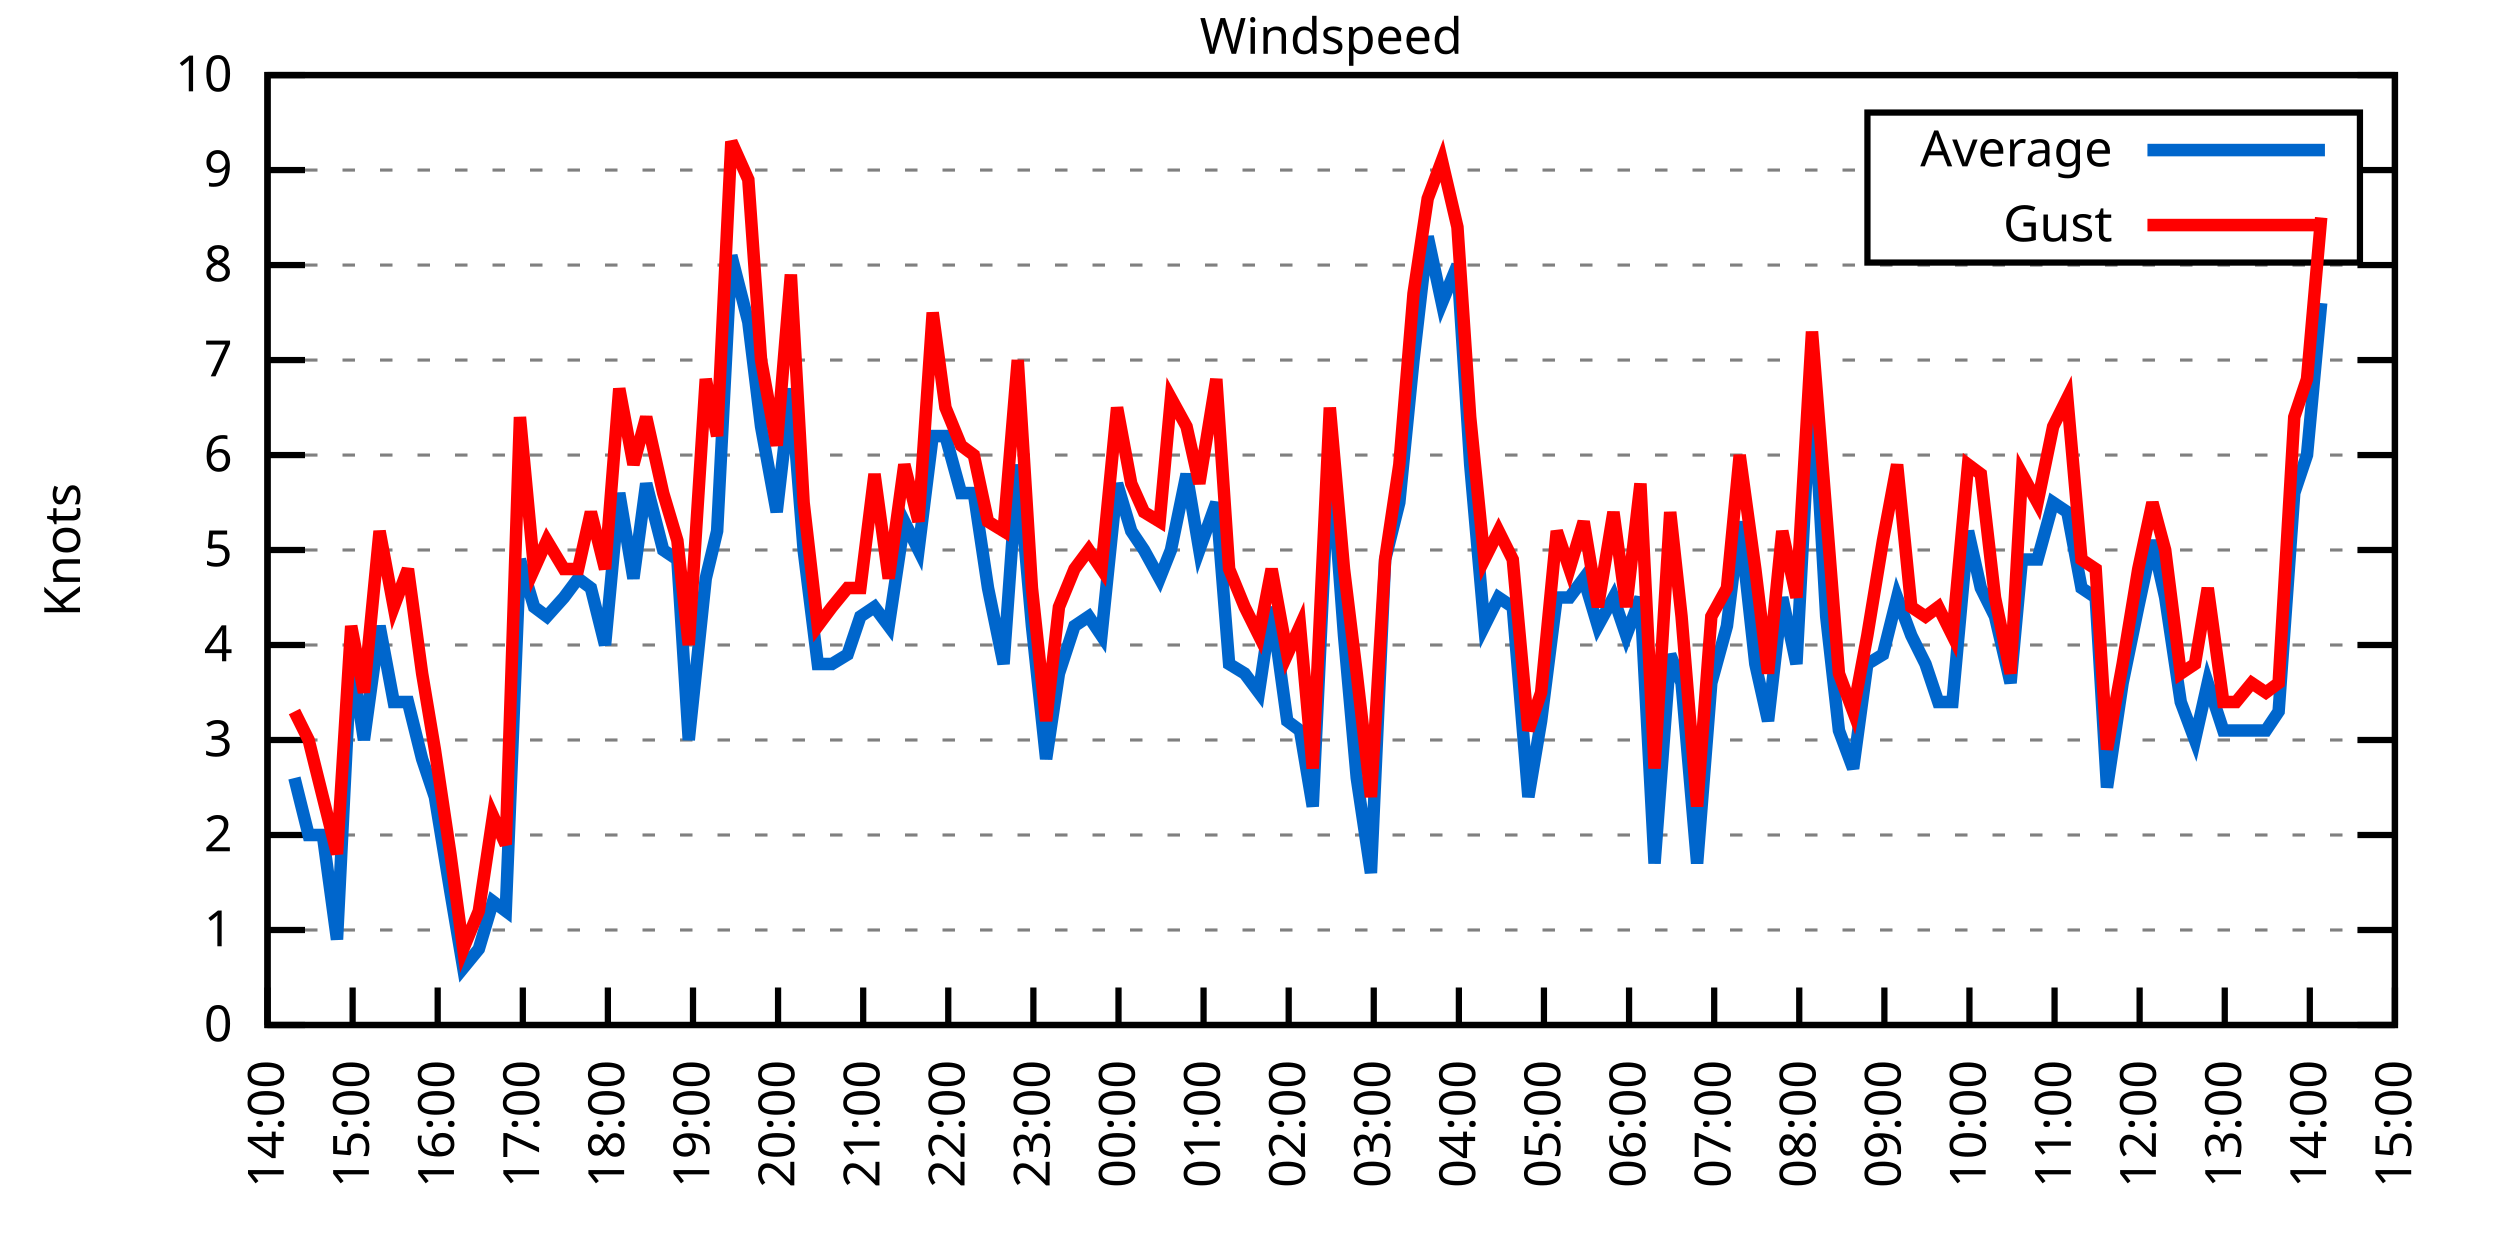
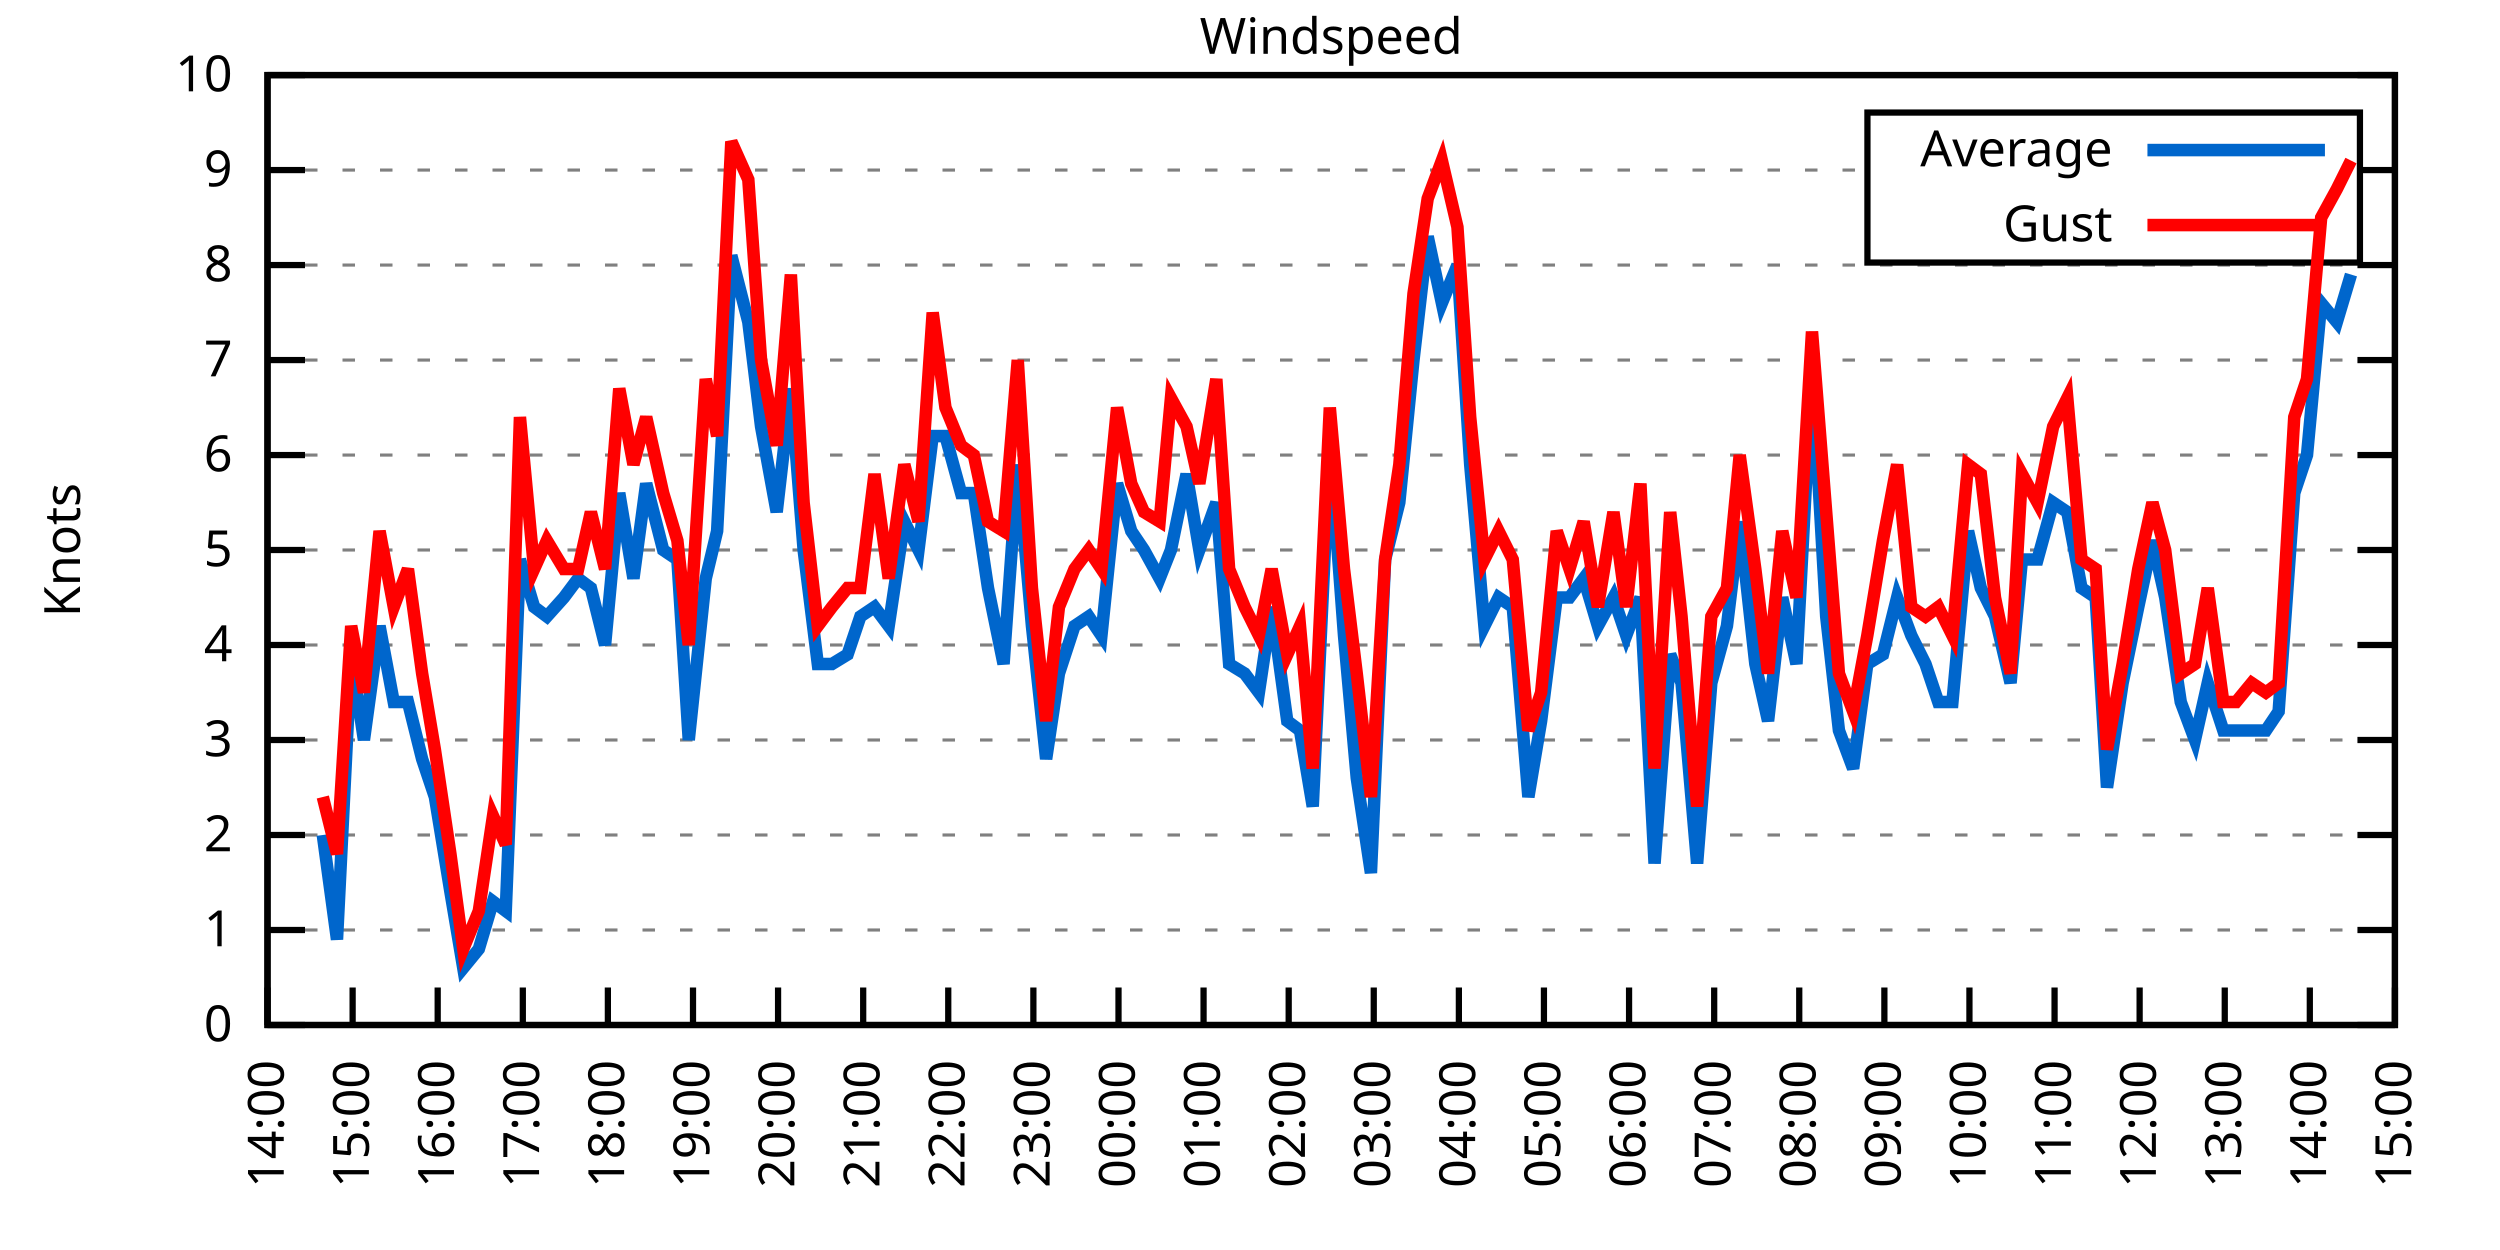
<svg xmlns="http://www.w3.org/2000/svg" xmlns:xlink="http://www.w3.org/1999/xlink" width="400" height="200" viewBox="0 0 400 200">
  <g id="gnuplot_canvas">
    <rect x="0" y="0" width="400" height="200" fill="none" />
    <defs>
      <circle id="gpDot" r="0.5" stroke-width="0.5" stroke="currentColor" />
      <path id="gpPt0" stroke-width="0.333" stroke="currentColor" d="M-1,0 h2 M0,-1 v2" />
      <path id="gpPt1" stroke-width="0.333" stroke="currentColor" d="M-1,-1 L1,1 M1,-1 L-1,1" />
      <path id="gpPt2" stroke-width="0.333" stroke="currentColor" d="M-1,0 L1,0 M0,-1 L0,1 M-1,-1 L1,1 M-1,1 L1,-1" />
      <rect id="gpPt3" stroke-width="0.333" stroke="currentColor" x="-1" y="-1" width="2" height="2" />
      <rect id="gpPt4" stroke-width="0.333" stroke="currentColor" fill="currentColor" x="-1" y="-1" width="2" height="2" />
      <circle id="gpPt5" stroke-width="0.333" stroke="currentColor" cx="0" cy="0" r="1" />
      <use xlink:href="#gpPt5" id="gpPt6" fill="currentColor" stroke="none" />
      <path id="gpPt7" stroke-width="0.333" stroke="currentColor" d="M0,-1.33 L-1.33,0.67 L1.33,0.67 z" />
      <use xlink:href="#gpPt7" id="gpPt8" fill="currentColor" stroke="none" />
      <use xlink:href="#gpPt7" id="gpPt9" stroke="currentColor" transform="rotate(180)" />
      <use xlink:href="#gpPt9" id="gpPt10" fill="currentColor" stroke="none" />
      <use xlink:href="#gpPt3" id="gpPt11" stroke="currentColor" transform="rotate(45)" />
      <use xlink:href="#gpPt11" id="gpPt12" fill="currentColor" stroke="none" />
      <path id="gpPt13" stroke-width="0.333" stroke="currentColor" d="M0,1.330 L1.265,0.411 L0.782,-1.067 L-0.782,-1.076 L-1.265,0.411 z" />
      <use xlink:href="#gpPt13" id="gpPt14" fill="currentColor" stroke="none" />
      <filter id="textbox" filterUnits="objectBoundingBox" x="0" y="0" height="1" width="1">
        <feFlood flood-color="white" flood-opacity="1" result="bgnd" />
        <feComposite in="SourceGraphic" in2="bgnd" operator="atop" />
      </filter>
      <filter id="greybox" filterUnits="objectBoundingBox" x="0" y="0" height="1" width="1">
        <feFlood flood-color="lightgrey" flood-opacity="1" result="grey" />
        <feComposite in="SourceGraphic" in2="grey" operator="atop" />
      </filter>
    </defs>
    <g fill="none" color="white" stroke="currentColor" stroke-width="1.00" stroke-linecap="butt" stroke-linejoin="miter">
</g>
    <g fill="none" color="black" stroke="currentColor" stroke-width="1.00" stroke-linecap="butt" stroke-linejoin="miter">
      <g stroke="none" shape-rendering="crispEdges">
        <polygon fill="rgb(255, 255, 255)" points="42.80,164.00 383.18,164.00 383.18,12.02 42.80,12.02 " />
      </g>
    </g>
    <g fill="none" color="black" stroke="currentColor" stroke-width="1.00" stroke-linecap="butt" stroke-linejoin="miter">
</g>
    <g fill="none" color="black" stroke="black" stroke-width="0.50" stroke-linecap="butt" stroke-linejoin="miter">
</g>
    <g fill="none" color="gray" stroke="currentColor" stroke-width="0.50" stroke-linecap="butt" stroke-linejoin="miter">
      <path stroke="gray" stroke-dasharray="2,4" class="gridline" d="M42.80,164.00 L383.19,164.00  " />
    </g>
    <g fill="none" color="gray" stroke="gray" stroke-width="1.00" stroke-linecap="butt" stroke-linejoin="miter">
</g>
    <g fill="none" color="black" stroke="currentColor" stroke-width="1.00" stroke-linecap="butt" stroke-linejoin="miter">
      <path stroke="black" d="M42.80,164.00 L48.80,164.00 M383.19,164.00 L377.19,164.00  " />
      <g transform="translate(37.20,166.60)" stroke="none" fill="black" font-family="Sans" font-size="8.00" text-anchor="end">
        <text>
          <tspan font-family="Sans"> 0</tspan>
        </text>
      </g>
    </g>
    <g fill="none" color="black" stroke="currentColor" stroke-width="1.00" stroke-linecap="butt" stroke-linejoin="miter">
</g>
    <g fill="none" color="black" stroke="black" stroke-width="0.50" stroke-linecap="butt" stroke-linejoin="miter">
</g>
    <g fill="none" color="gray" stroke="currentColor" stroke-width="0.50" stroke-linecap="butt" stroke-linejoin="miter">
      <path stroke="gray" stroke-dasharray="2,4" class="gridline" d="M42.80,148.80 L383.19,148.80  " />
    </g>
    <g fill="none" color="gray" stroke="gray" stroke-width="1.00" stroke-linecap="butt" stroke-linejoin="miter">
</g>
    <g fill="none" color="black" stroke="currentColor" stroke-width="1.00" stroke-linecap="butt" stroke-linejoin="miter">
      <path stroke="black" d="M42.80,148.80 L48.80,148.80 M383.19,148.80 L377.19,148.80  " />
      <g transform="translate(37.20,151.40)" stroke="none" fill="black" font-family="Sans" font-size="8.00" text-anchor="end">
        <text>
          <tspan font-family="Sans"> 1</tspan>
        </text>
      </g>
    </g>
    <g fill="none" color="black" stroke="currentColor" stroke-width="1.00" stroke-linecap="butt" stroke-linejoin="miter">
</g>
    <g fill="none" color="black" stroke="black" stroke-width="0.50" stroke-linecap="butt" stroke-linejoin="miter">
</g>
    <g fill="none" color="gray" stroke="currentColor" stroke-width="0.50" stroke-linecap="butt" stroke-linejoin="miter">
      <path stroke="gray" stroke-dasharray="2,4" class="gridline" d="M42.80,133.60 L383.19,133.60  " />
    </g>
    <g fill="none" color="gray" stroke="gray" stroke-width="1.00" stroke-linecap="butt" stroke-linejoin="miter">
</g>
    <g fill="none" color="black" stroke="currentColor" stroke-width="1.00" stroke-linecap="butt" stroke-linejoin="miter">
      <path stroke="black" d="M42.80,133.60 L48.80,133.60 M383.19,133.60 L377.19,133.60  " />
      <g transform="translate(37.20,136.20)" stroke="none" fill="black" font-family="Sans" font-size="8.00" text-anchor="end">
        <text>
          <tspan font-family="Sans"> 2</tspan>
        </text>
      </g>
    </g>
    <g fill="none" color="black" stroke="currentColor" stroke-width="1.00" stroke-linecap="butt" stroke-linejoin="miter">
</g>
    <g fill="none" color="black" stroke="black" stroke-width="0.50" stroke-linecap="butt" stroke-linejoin="miter">
</g>
    <g fill="none" color="gray" stroke="currentColor" stroke-width="0.50" stroke-linecap="butt" stroke-linejoin="miter">
      <path stroke="gray" stroke-dasharray="2,4" class="gridline" d="M42.80,118.40 L383.19,118.40  " />
    </g>
    <g fill="none" color="gray" stroke="gray" stroke-width="1.00" stroke-linecap="butt" stroke-linejoin="miter">
</g>
    <g fill="none" color="black" stroke="currentColor" stroke-width="1.00" stroke-linecap="butt" stroke-linejoin="miter">
      <path stroke="black" d="M42.80,118.40 L48.80,118.40 M383.19,118.40 L377.19,118.40  " />
      <g transform="translate(37.20,121.00)" stroke="none" fill="black" font-family="Sans" font-size="8.00" text-anchor="end">
        <text>
          <tspan font-family="Sans"> 3</tspan>
        </text>
      </g>
    </g>
    <g fill="none" color="black" stroke="currentColor" stroke-width="1.00" stroke-linecap="butt" stroke-linejoin="miter">
</g>
    <g fill="none" color="black" stroke="black" stroke-width="0.50" stroke-linecap="butt" stroke-linejoin="miter">
</g>
    <g fill="none" color="gray" stroke="currentColor" stroke-width="0.50" stroke-linecap="butt" stroke-linejoin="miter">
      <path stroke="gray" stroke-dasharray="2,4" class="gridline" d="M42.80,103.20 L383.19,103.20  " />
    </g>
    <g fill="none" color="gray" stroke="gray" stroke-width="1.00" stroke-linecap="butt" stroke-linejoin="miter">
</g>
    <g fill="none" color="black" stroke="currentColor" stroke-width="1.00" stroke-linecap="butt" stroke-linejoin="miter">
      <path stroke="black" d="M42.80,103.20 L48.80,103.20 M383.19,103.20 L377.19,103.20  " />
      <g transform="translate(37.20,105.80)" stroke="none" fill="black" font-family="Sans" font-size="8.00" text-anchor="end">
        <text>
          <tspan font-family="Sans"> 4</tspan>
        </text>
      </g>
    </g>
    <g fill="none" color="black" stroke="currentColor" stroke-width="1.00" stroke-linecap="butt" stroke-linejoin="miter">
</g>
    <g fill="none" color="black" stroke="black" stroke-width="0.50" stroke-linecap="butt" stroke-linejoin="miter">
</g>
    <g fill="none" color="gray" stroke="currentColor" stroke-width="0.50" stroke-linecap="butt" stroke-linejoin="miter">
      <path stroke="gray" stroke-dasharray="2,4" class="gridline" d="M42.80,88.00 L383.19,88.00  " />
    </g>
    <g fill="none" color="gray" stroke="gray" stroke-width="1.00" stroke-linecap="butt" stroke-linejoin="miter">
</g>
    <g fill="none" color="black" stroke="currentColor" stroke-width="1.00" stroke-linecap="butt" stroke-linejoin="miter">
      <path stroke="black" d="M42.80,88.00 L48.80,88.00 M383.19,88.00 L377.19,88.00  " />
      <g transform="translate(37.20,90.60)" stroke="none" fill="black" font-family="Sans" font-size="8.00" text-anchor="end">
        <text>
          <tspan font-family="Sans"> 5</tspan>
        </text>
      </g>
    </g>
    <g fill="none" color="black" stroke="currentColor" stroke-width="1.00" stroke-linecap="butt" stroke-linejoin="miter">
</g>
    <g fill="none" color="black" stroke="black" stroke-width="0.50" stroke-linecap="butt" stroke-linejoin="miter">
</g>
    <g fill="none" color="gray" stroke="currentColor" stroke-width="0.50" stroke-linecap="butt" stroke-linejoin="miter">
      <path stroke="gray" stroke-dasharray="2,4" class="gridline" d="M42.80,72.81 L383.19,72.81  " />
    </g>
    <g fill="none" color="gray" stroke="gray" stroke-width="1.00" stroke-linecap="butt" stroke-linejoin="miter">
</g>
    <g fill="none" color="black" stroke="currentColor" stroke-width="1.00" stroke-linecap="butt" stroke-linejoin="miter">
      <path stroke="black" d="M42.80,72.81 L48.80,72.81 M383.19,72.81 L377.19,72.81  " />
      <g transform="translate(37.20,75.41)" stroke="none" fill="black" font-family="Sans" font-size="8.00" text-anchor="end">
        <text>
          <tspan font-family="Sans"> 6</tspan>
        </text>
      </g>
    </g>
    <g fill="none" color="black" stroke="currentColor" stroke-width="1.00" stroke-linecap="butt" stroke-linejoin="miter">
</g>
    <g fill="none" color="black" stroke="black" stroke-width="0.50" stroke-linecap="butt" stroke-linejoin="miter">
</g>
    <g fill="none" color="gray" stroke="currentColor" stroke-width="0.50" stroke-linecap="butt" stroke-linejoin="miter">
      <path stroke="gray" stroke-dasharray="2,4" class="gridline" d="M42.80,57.61 L383.19,57.61  " />
    </g>
    <g fill="none" color="gray" stroke="gray" stroke-width="1.00" stroke-linecap="butt" stroke-linejoin="miter">
</g>
    <g fill="none" color="black" stroke="currentColor" stroke-width="1.00" stroke-linecap="butt" stroke-linejoin="miter">
      <path stroke="black" d="M42.80,57.61 L48.80,57.61 M383.19,57.61 L377.19,57.61  " />
      <g transform="translate(37.20,60.21)" stroke="none" fill="black" font-family="Sans" font-size="8.00" text-anchor="end">
        <text>
          <tspan font-family="Sans"> 7</tspan>
        </text>
      </g>
    </g>
    <g fill="none" color="black" stroke="currentColor" stroke-width="1.00" stroke-linecap="butt" stroke-linejoin="miter">
</g>
    <g fill="none" color="black" stroke="black" stroke-width="0.50" stroke-linecap="butt" stroke-linejoin="miter">
</g>
    <g fill="none" color="gray" stroke="currentColor" stroke-width="0.50" stroke-linecap="butt" stroke-linejoin="miter">
      <path stroke="gray" stroke-dasharray="2,4" class="gridline" d="M42.80,42.41 L383.19,42.41  " />
    </g>
    <g fill="none" color="gray" stroke="gray" stroke-width="1.00" stroke-linecap="butt" stroke-linejoin="miter">
</g>
    <g fill="none" color="black" stroke="currentColor" stroke-width="1.00" stroke-linecap="butt" stroke-linejoin="miter">
      <path stroke="black" d="M42.80,42.41 L48.80,42.41 M383.19,42.41 L377.19,42.41  " />
      <g transform="translate(37.20,45.01)" stroke="none" fill="black" font-family="Sans" font-size="8.00" text-anchor="end">
        <text>
          <tspan font-family="Sans"> 8</tspan>
        </text>
      </g>
    </g>
    <g fill="none" color="black" stroke="currentColor" stroke-width="1.00" stroke-linecap="butt" stroke-linejoin="miter">
</g>
    <g fill="none" color="black" stroke="black" stroke-width="0.50" stroke-linecap="butt" stroke-linejoin="miter">
</g>
    <g fill="none" color="gray" stroke="currentColor" stroke-width="0.50" stroke-linecap="butt" stroke-linejoin="miter">
      <path stroke="gray" stroke-dasharray="2,4" class="gridline" d="M42.80,27.21 L298.79,27.21 M377.59,27.21 L383.19,27.21  " />
    </g>
    <g fill="none" color="gray" stroke="gray" stroke-width="1.00" stroke-linecap="butt" stroke-linejoin="miter">
</g>
    <g fill="none" color="black" stroke="currentColor" stroke-width="1.00" stroke-linecap="butt" stroke-linejoin="miter">
      <path stroke="black" d="M42.80,27.21 L48.80,27.21 M383.19,27.21 L377.19,27.21  " />
      <g transform="translate(37.20,29.81)" stroke="none" fill="black" font-family="Sans" font-size="8.00" text-anchor="end">
        <text>
          <tspan font-family="Sans"> 9</tspan>
        </text>
      </g>
    </g>
    <g fill="none" color="black" stroke="currentColor" stroke-width="1.00" stroke-linecap="butt" stroke-linejoin="miter">
</g>
    <g fill="none" color="black" stroke="black" stroke-width="0.50" stroke-linecap="butt" stroke-linejoin="miter">
</g>
    <g fill="none" color="gray" stroke="currentColor" stroke-width="0.50" stroke-linecap="butt" stroke-linejoin="miter">
      <path stroke="gray" stroke-dasharray="2,4" class="gridline" d="M42.80,12.01 L383.19,12.01  " />
    </g>
    <g fill="none" color="gray" stroke="gray" stroke-width="1.00" stroke-linecap="butt" stroke-linejoin="miter">
</g>
    <g fill="none" color="black" stroke="currentColor" stroke-width="1.00" stroke-linecap="butt" stroke-linejoin="miter">
      <path stroke="black" d="M42.80,12.01 L48.80,12.01 M383.19,12.01 L377.19,12.01  " />
      <g transform="translate(37.20,14.61)" stroke="none" fill="black" font-family="Sans" font-size="8.00" text-anchor="end">
        <text>
          <tspan font-family="Sans"> 10</tspan>
        </text>
      </g>
    </g>
    <g fill="none" color="black" stroke="currentColor" stroke-width="1.00" stroke-linecap="butt" stroke-linejoin="miter">
      <path stroke="black" d="M42.80,164.00 L42.80,158.00  " />
      <g transform="translate(45.40,169.60) rotate(270.00)" stroke="none" fill="black" font-family="Sans" font-size="8.00" text-anchor="end">
        <text>
          <tspan font-family="Sans">14:00</tspan>
        </text>
      </g>
    </g>
    <g fill="none" color="black" stroke="currentColor" stroke-width="1.00" stroke-linecap="butt" stroke-linejoin="miter">
      <path stroke="black" d="M56.42,164.00 L56.42,158.00  " />
      <g transform="translate(59.02,169.60) rotate(270.00)" stroke="none" fill="black" font-family="Sans" font-size="8.00" text-anchor="end">
        <text>
          <tspan font-family="Sans">15:00</tspan>
        </text>
      </g>
    </g>
    <g fill="none" color="black" stroke="currentColor" stroke-width="1.00" stroke-linecap="butt" stroke-linejoin="miter">
      <path stroke="black" d="M70.03,164.00 L70.03,158.00  " />
      <g transform="translate(72.63,169.60) rotate(270.00)" stroke="none" fill="black" font-family="Sans" font-size="8.00" text-anchor="end">
        <text>
          <tspan font-family="Sans">16:00</tspan>
        </text>
      </g>
    </g>
    <g fill="none" color="black" stroke="currentColor" stroke-width="1.00" stroke-linecap="butt" stroke-linejoin="miter">
      <path stroke="black" d="M83.65,164.00 L83.65,158.00  " />
      <g transform="translate(86.25,169.60) rotate(270.00)" stroke="none" fill="black" font-family="Sans" font-size="8.00" text-anchor="end">
        <text>
          <tspan font-family="Sans">17:00</tspan>
        </text>
      </g>
    </g>
    <g fill="none" color="black" stroke="currentColor" stroke-width="1.00" stroke-linecap="butt" stroke-linejoin="miter">
      <path stroke="black" d="M97.26,164.00 L97.26,158.00  " />
      <g transform="translate(99.86,169.60) rotate(270.00)" stroke="none" fill="black" font-family="Sans" font-size="8.00" text-anchor="end">
        <text>
          <tspan font-family="Sans">18:00</tspan>
        </text>
      </g>
    </g>
    <g fill="none" color="black" stroke="currentColor" stroke-width="1.00" stroke-linecap="butt" stroke-linejoin="miter">
      <path stroke="black" d="M110.88,164.00 L110.88,158.00  " />
      <g transform="translate(113.48,169.60) rotate(270.00)" stroke="none" fill="black" font-family="Sans" font-size="8.00" text-anchor="end">
        <text>
          <tspan font-family="Sans">19:00</tspan>
        </text>
      </g>
    </g>
    <g fill="none" color="black" stroke="currentColor" stroke-width="1.00" stroke-linecap="butt" stroke-linejoin="miter">
      <path stroke="black" d="M124.49,164.00 L124.49,158.00  " />
      <g transform="translate(127.09,169.60) rotate(270.00)" stroke="none" fill="black" font-family="Sans" font-size="8.00" text-anchor="end">
        <text>
          <tspan font-family="Sans">20:00</tspan>
        </text>
      </g>
    </g>
    <g fill="none" color="black" stroke="currentColor" stroke-width="1.00" stroke-linecap="butt" stroke-linejoin="miter">
      <path stroke="black" d="M138.11,164.00 L138.11,158.00  " />
      <g transform="translate(140.71,169.60) rotate(270.00)" stroke="none" fill="black" font-family="Sans" font-size="8.00" text-anchor="end">
        <text>
          <tspan font-family="Sans">21:00</tspan>
        </text>
      </g>
    </g>
    <g fill="none" color="black" stroke="currentColor" stroke-width="1.00" stroke-linecap="butt" stroke-linejoin="miter">
      <path stroke="black" d="M151.72,164.00 L151.72,158.00  " />
      <g transform="translate(154.32,169.60) rotate(270.00)" stroke="none" fill="black" font-family="Sans" font-size="8.00" text-anchor="end">
        <text>
          <tspan font-family="Sans">22:00</tspan>
        </text>
      </g>
    </g>
    <g fill="none" color="black" stroke="currentColor" stroke-width="1.00" stroke-linecap="butt" stroke-linejoin="miter">
      <path stroke="black" d="M165.34,164.00 L165.34,158.00  " />
      <g transform="translate(167.94,169.60) rotate(270.00)" stroke="none" fill="black" font-family="Sans" font-size="8.00" text-anchor="end">
        <text>
          <tspan font-family="Sans">23:00</tspan>
        </text>
      </g>
    </g>
    <g fill="none" color="black" stroke="currentColor" stroke-width="1.00" stroke-linecap="butt" stroke-linejoin="miter">
      <path stroke="black" d="M178.96,164.00 L178.96,158.00  " />
      <g transform="translate(181.56,169.60) rotate(270.00)" stroke="none" fill="black" font-family="Sans" font-size="8.00" text-anchor="end">
        <text>
          <tspan font-family="Sans">00:00</tspan>
        </text>
      </g>
    </g>
    <g fill="none" color="black" stroke="currentColor" stroke-width="1.00" stroke-linecap="butt" stroke-linejoin="miter">
      <path stroke="black" d="M192.57,164.00 L192.57,158.00  " />
      <g transform="translate(195.17,169.60) rotate(270.00)" stroke="none" fill="black" font-family="Sans" font-size="8.00" text-anchor="end">
        <text>
          <tspan font-family="Sans">01:00</tspan>
        </text>
      </g>
    </g>
    <g fill="none" color="black" stroke="currentColor" stroke-width="1.00" stroke-linecap="butt" stroke-linejoin="miter">
      <path stroke="black" d="M206.19,164.00 L206.19,158.00  " />
      <g transform="translate(208.79,169.60) rotate(270.00)" stroke="none" fill="black" font-family="Sans" font-size="8.00" text-anchor="end">
        <text>
          <tspan font-family="Sans">02:00</tspan>
        </text>
      </g>
    </g>
    <g fill="none" color="black" stroke="currentColor" stroke-width="1.00" stroke-linecap="butt" stroke-linejoin="miter">
      <path stroke="black" d="M219.80,164.00 L219.80,158.00  " />
      <g transform="translate(222.40,169.60) rotate(270.00)" stroke="none" fill="black" font-family="Sans" font-size="8.00" text-anchor="end">
        <text>
          <tspan font-family="Sans">03:00</tspan>
        </text>
      </g>
    </g>
    <g fill="none" color="black" stroke="currentColor" stroke-width="1.00" stroke-linecap="butt" stroke-linejoin="miter">
      <path stroke="black" d="M233.42,164.00 L233.42,158.00  " />
      <g transform="translate(236.02,169.60) rotate(270.00)" stroke="none" fill="black" font-family="Sans" font-size="8.00" text-anchor="end">
        <text>
          <tspan font-family="Sans">04:00</tspan>
        </text>
      </g>
    </g>
    <g fill="none" color="black" stroke="currentColor" stroke-width="1.00" stroke-linecap="butt" stroke-linejoin="miter">
      <path stroke="black" d="M247.03,164.00 L247.03,158.00  " />
      <g transform="translate(249.63,169.60) rotate(270.00)" stroke="none" fill="black" font-family="Sans" font-size="8.00" text-anchor="end">
        <text>
          <tspan font-family="Sans">05:00</tspan>
        </text>
      </g>
    </g>
    <g fill="none" color="black" stroke="currentColor" stroke-width="1.00" stroke-linecap="butt" stroke-linejoin="miter">
      <path stroke="black" d="M260.65,164.00 L260.65,158.00  " />
      <g transform="translate(263.25,169.60) rotate(270.00)" stroke="none" fill="black" font-family="Sans" font-size="8.00" text-anchor="end">
        <text>
          <tspan font-family="Sans">06:00</tspan>
        </text>
      </g>
    </g>
    <g fill="none" color="black" stroke="currentColor" stroke-width="1.00" stroke-linecap="butt" stroke-linejoin="miter">
      <path stroke="black" d="M274.27,164.00 L274.27,158.00  " />
      <g transform="translate(276.87,169.60) rotate(270.00)" stroke="none" fill="black" font-family="Sans" font-size="8.00" text-anchor="end">
        <text>
          <tspan font-family="Sans">07:00</tspan>
        </text>
      </g>
    </g>
    <g fill="none" color="black" stroke="currentColor" stroke-width="1.00" stroke-linecap="butt" stroke-linejoin="miter">
      <path stroke="black" d="M287.88,164.00 L287.88,158.00  " />
      <g transform="translate(290.48,169.60) rotate(270.00)" stroke="none" fill="black" font-family="Sans" font-size="8.00" text-anchor="end">
        <text>
          <tspan font-family="Sans">08:00</tspan>
        </text>
      </g>
    </g>
    <g fill="none" color="black" stroke="currentColor" stroke-width="1.00" stroke-linecap="butt" stroke-linejoin="miter">
      <path stroke="black" d="M301.50,164.00 L301.50,158.00  " />
      <g transform="translate(304.10,169.60) rotate(270.00)" stroke="none" fill="black" font-family="Sans" font-size="8.00" text-anchor="end">
        <text>
          <tspan font-family="Sans">09:00</tspan>
        </text>
      </g>
    </g>
    <g fill="none" color="black" stroke="currentColor" stroke-width="1.00" stroke-linecap="butt" stroke-linejoin="miter">
      <path stroke="black" d="M315.11,164.00 L315.11,158.00  " />
      <g transform="translate(317.71,169.60) rotate(270.00)" stroke="none" fill="black" font-family="Sans" font-size="8.00" text-anchor="end">
        <text>
          <tspan font-family="Sans">10:00</tspan>
        </text>
      </g>
    </g>
    <g fill="none" color="black" stroke="currentColor" stroke-width="1.00" stroke-linecap="butt" stroke-linejoin="miter">
      <path stroke="black" d="M328.73,164.00 L328.73,158.00  " />
      <g transform="translate(331.33,169.60) rotate(270.00)" stroke="none" fill="black" font-family="Sans" font-size="8.00" text-anchor="end">
        <text>
          <tspan font-family="Sans">11:00</tspan>
        </text>
      </g>
    </g>
    <g fill="none" color="black" stroke="currentColor" stroke-width="1.00" stroke-linecap="butt" stroke-linejoin="miter">
      <path stroke="black" d="M342.34,164.00 L342.34,158.00  " />
      <g transform="translate(344.94,169.60) rotate(270.00)" stroke="none" fill="black" font-family="Sans" font-size="8.00" text-anchor="end">
        <text>
          <tspan font-family="Sans">12:00</tspan>
        </text>
      </g>
    </g>
    <g fill="none" color="black" stroke="currentColor" stroke-width="1.00" stroke-linecap="butt" stroke-linejoin="miter">
      <path stroke="black" d="M355.96,164.00 L355.96,158.00  " />
      <g transform="translate(358.56,169.60) rotate(270.00)" stroke="none" fill="black" font-family="Sans" font-size="8.00" text-anchor="end">
        <text>
          <tspan font-family="Sans">13:00</tspan>
        </text>
      </g>
    </g>
    <g fill="none" color="black" stroke="currentColor" stroke-width="1.00" stroke-linecap="butt" stroke-linejoin="miter">
      <path stroke="black" d="M369.57,164.00 L369.57,158.00  " />
      <g transform="translate(372.17,169.60) rotate(270.00)" stroke="none" fill="black" font-family="Sans" font-size="8.00" text-anchor="end">
        <text>
          <tspan font-family="Sans">14:00</tspan>
        </text>
      </g>
    </g>
    <g fill="none" color="black" stroke="currentColor" stroke-width="1.00" stroke-linecap="butt" stroke-linejoin="miter">
      <path stroke="black" d="M383.19,164.00 L383.19,158.00  " />
      <g transform="translate(385.79,169.60) rotate(270.00)" stroke="none" fill="black" font-family="Sans" font-size="8.00" text-anchor="end">
        <text>
          <tspan font-family="Sans">15:00</tspan>
        </text>
      </g>
    </g>
    <g fill="none" color="black" stroke="currentColor" stroke-width="1.00" stroke-linecap="butt" stroke-linejoin="miter">
</g>
    <g fill="none" color="black" stroke="currentColor" stroke-width="1.00" stroke-linecap="butt" stroke-linejoin="miter">
      <path stroke="black" d="M42.80,12.01 L42.80,164.00 L383.19,164.00 L383.19,12.01 L42.80,12.01 Z  " />
    </g>
    <g fill="none" color="black" stroke="currentColor" stroke-width="1.00" stroke-linecap="butt" stroke-linejoin="miter">
</g>
    <g fill="none" color="black" stroke="currentColor" stroke-width="1.00" stroke-linecap="butt" stroke-linejoin="miter">
      <path stroke="black" d="M298.79,42.01 L298.79,18.01 L377.59,18.01 L377.59,42.01 L298.79,42.01 Z  " />
    </g>
    <g id="Windspeed_plot_1">
      <g fill="none" color="white" stroke="black" stroke-width="2.00" stroke-linecap="butt" stroke-linejoin="miter">
</g>
      <g fill="none" color="black" stroke="currentColor" stroke-width="2.00" stroke-linecap="butt" stroke-linejoin="miter">
        <g transform="translate(337.99,26.61)" stroke="none" fill="black" font-family="Sans" font-size="8.00" text-anchor="end">
          <text>
            <tspan font-family="Sans">Average</tspan>
          </text>
        </g>
      </g>
      <g fill="none" color="black" stroke="currentColor" stroke-width="2.00" stroke-linecap="butt" stroke-linejoin="miter">
-         <path stroke="rgb(  0, 102, 204)" d="M343.59,24.01 L371.99,24.01 M47.11,124.48 L49.38,133.60 L51.65,133.60 L53.92,150.32 L56.19,104.72 L58.23,118.40   L60.73,100.16 L63.00,112.32 L65.27,112.32 L67.54,121.44 L69.58,127.52 L72.07,142.72 L74.12,154.88 L76.61,151.84   L78.88,144.24 L80.92,145.76 L83.19,89.52 L85.46,97.12 L87.50,98.64 L90.23,95.60 L92.50,92.56 L94.54,94.08   L96.81,103.20 L99.08,78.89 L101.35,92.56 L103.39,77.37 L106.11,88.00 L108.38,89.52 L110.20,118.40 L112.92,92.56   L114.74,84.97 L117.01,40.89 L119.73,51.53 L121.77,68.25 L124.27,81.93 L126.54,62.17 L128.58,88.00 L130.85,106.24   L133.12,106.24 L135.61,104.72 L137.66,98.64 L139.92,97.12 L142.19,100.16 L144.69,83.45 L146.96,88.00 L149.23,69.77   L151.27,69.77 L153.77,78.89 L155.81,78.89 L158.08,94.08 L160.57,106.24 L162.84,74.33 L165.11,100.16 L167.38,121.44   L169.43,107.76 L171.92,100.16 L174.19,98.64 L176.23,101.68 L178.73,77.37 L181.00,84.97 L183.04,88.00 L185.54,92.56   L187.35,88.00 L189.85,75.85 L191.89,88.00 L194.61,80.41 L196.66,106.24 L199.15,107.76 L201.42,110.80 L203.46,97.12   L205.96,115.36 L208.00,116.88 L210.04,129.04 L212.77,71.29 L215.04,101.68 L217.08,124.48 L219.35,139.68 L221.62,89.52   L223.89,80.41 L226.16,57.61 L228.43,37.85 L230.70,48.49 L233.19,42.41 L235.23,74.33 L237.50,100.16 L239.77,95.60   L242.04,97.12 L244.54,127.52 L246.58,115.36 L249.08,95.60 L251.12,95.60 L253.39,92.56 L255.66,100.16 L258.15,95.60   L260.20,101.68 L262.47,95.60 L264.73,138.16 L267.23,104.72 L269.05,109.28 L271.54,138.16 L273.81,109.28 L276.31,100.16   L278.35,83.45 L280.85,106.24 L282.89,115.36 L285.16,95.60 L287.43,106.24 L289.92,59.13 L292.19,98.64 L294.23,116.88   L296.50,122.96 L298.77,106.24 L301.27,104.72 L303.54,95.60 L305.81,101.68 L308.08,106.24 L310.12,112.32 L312.39,112.32   L314.89,84.97 L316.93,94.08 L319.20,98.64 L321.69,109.28 L323.51,89.52 L326.00,89.52 L328.50,80.41 L330.77,81.93   L333.04,94.08 L335.31,95.60 L337.12,126.00 L339.62,109.28 L342.12,97.12 L344.39,86.49 L346.43,95.60 L348.92,112.32   L351.19,118.40 L353.24,109.28 L355.73,116.88 L357.77,116.88 L360.27,116.88 L362.54,116.88 L364.58,113.84 L367.08,78.89   L369.12,72.81 L371.39,48.49  " />
+         <path stroke="rgb(  0, 102, 204)" d="M343.59,24.01 L371.99,24.01 M51.65,133.60 L53.92,150.32 L56.19,104.72 L58.23,118.40 L60.73,100.16 L63.00,112.32   L65.27,112.32 L67.54,121.44 L69.58,127.52 L72.07,142.72 L74.12,154.88 L76.61,151.84 L78.88,144.24 L80.92,145.76   L83.19,89.52 L85.46,97.12 L87.50,98.64 L90.23,95.60 L92.50,92.56 L94.54,94.08 L96.81,103.20 L99.08,78.89   L101.35,92.56 L103.39,77.37 L106.11,88.00 L108.38,89.52 L110.20,118.40 L112.92,92.56 L114.74,84.97 L117.01,40.89   L119.73,51.53 L121.77,68.25 L124.27,81.93 L126.54,62.17 L128.58,88.00 L130.85,106.24 L133.12,106.24 L135.61,104.72   L137.66,98.64 L139.92,97.12 L142.19,100.16 L144.69,83.45 L146.96,88.00 L149.23,69.77 L151.27,69.77 L153.77,78.89   L155.81,78.89 L158.08,94.08 L160.57,106.24 L162.84,74.33 L165.11,100.16 L167.38,121.44 L169.43,107.76 L171.92,100.16   L174.19,98.64 L176.23,101.68 L178.73,77.37 L181.00,84.97 L183.04,88.00 L185.54,92.56 L187.35,88.00 L189.85,75.85   L191.89,88.00 L194.61,80.41 L196.66,106.24 L199.15,107.76 L201.42,110.80 L203.46,97.12 L205.96,115.36 L208.00,116.88   L210.04,129.04 L212.77,71.29 L215.04,101.68 L217.08,124.48 L219.35,139.68 L221.62,89.52 L223.89,80.41 L226.16,57.61   L228.43,37.85 L230.70,48.49 L233.19,42.41 L235.23,74.33 L237.50,100.16 L239.77,95.60 L242.04,97.12 L244.54,127.52   L246.58,115.36 L249.08,95.60 L251.12,95.60 L253.39,92.56 L255.66,100.16 L258.15,95.60 L260.20,101.68 L262.47,95.60   L264.73,138.16 L267.23,104.72 L269.05,109.28 L271.54,138.16 L273.81,109.28 L276.31,100.16 L278.35,83.45 L280.85,106.24   L282.89,115.36 L285.16,95.60 L287.43,106.24 L289.92,59.13 L292.19,98.64 L294.23,116.88 L296.50,122.96 L298.77,106.24   L301.27,104.72 L303.54,95.60 L305.81,101.68 L308.08,106.24 L310.12,112.32 L312.39,112.32 L314.89,84.97 L316.93,94.08   L319.20,98.64 L321.69,109.28 L323.51,89.52 L326.00,89.52 L328.50,80.41 L330.77,81.93 L333.04,94.08 L335.31,95.60   L337.12,126.00 L339.62,109.28 L342.12,97.12 L344.39,86.49 L346.43,95.60 L348.92,112.32 L351.19,118.40 L353.24,109.28   L355.73,116.88 L357.77,116.88 L360.27,116.88 L362.54,116.88 L364.58,113.84 L367.08,78.89 L369.12,72.81 L371.39,48.49   L373.89,51.53 L376.16,43.93  " />
      </g>
    </g>
    <g id="Windspeed_plot_2">
      <g fill="none" color="black" stroke="currentColor" stroke-width="2.00" stroke-linecap="butt" stroke-linejoin="miter">
        <g transform="translate(337.99,38.61)" stroke="none" fill="black" font-family="Sans" font-size="8.00" text-anchor="end">
          <text>
            <tspan font-family="Sans">Gust</tspan>
          </text>
        </g>
      </g>
      <g fill="none" color="black" stroke="currentColor" stroke-width="2.00" stroke-linecap="butt" stroke-linejoin="miter">
-         <path stroke="rgb(255,   0,   0)" d="M343.59,36.01 L371.99,36.01 M47.11,113.84 L49.38,118.40 L51.65,127.52 L53.92,136.64 L56.19,100.16 L58.23,110.80   L60.73,84.97 L63.00,97.12 L65.27,91.04 L67.54,107.76 L69.58,119.92 L72.07,136.64 L74.12,151.84 L76.61,145.76   L78.88,130.56 L80.92,135.12 L83.19,66.73 L85.46,91.04 L87.50,86.49 L90.23,91.04 L92.50,91.04 L94.54,81.93   L96.81,91.04 L99.08,62.17 L101.35,74.33 L103.39,66.73 L106.11,78.89 L108.38,86.49 L110.20,103.20 L112.92,60.65   L114.74,69.77 L117.01,22.65 L119.73,28.73 L121.77,57.61 L124.27,71.29 L126.54,43.93 L128.58,80.41 L130.85,100.16   L133.12,97.12 L135.61,94.08 L137.66,94.08 L139.92,75.85 L142.19,92.56 L144.69,74.33 L146.96,83.45 L149.23,50.01   L151.27,65.21 L153.77,71.29 L155.81,72.81 L158.08,83.45 L160.57,84.97 L162.84,57.61 L165.11,94.08 L167.38,115.36   L169.43,97.12 L171.92,91.04 L174.19,88.00 L176.23,91.04 L178.73,65.21 L181.00,77.37 L183.04,81.93 L185.54,83.45   L187.35,63.69 L189.85,68.25 L191.89,77.37 L194.61,60.65 L196.66,91.04 L199.15,97.12 L201.42,101.68 L203.46,91.04   L205.96,104.72 L208.00,100.16 L210.04,122.96 L212.77,65.21 L215.04,91.04 L217.08,107.76 L219.35,127.52 L221.62,89.52   L223.89,74.33 L226.16,46.97 L228.43,31.77 L230.70,25.69 L233.19,36.33 L235.23,66.73 L237.50,89.52 L239.77,84.97   L242.04,89.52 L244.54,116.88 L246.58,110.80 L249.08,84.97 L251.12,91.04 L253.39,83.45 L255.66,97.12 L258.15,81.93   L260.20,97.12 L262.47,77.37 L264.73,122.96 L267.23,81.93 L269.05,98.64 L271.54,129.04 L273.81,98.64 L276.31,94.08   L278.35,72.81 L280.85,91.04 L282.89,107.76 L285.16,84.97 L287.43,95.60 L289.92,53.05 L292.19,81.93 L294.23,107.76   L296.50,113.84 L298.77,101.68 L301.27,86.49 L303.54,74.33 L305.81,97.12 L308.08,98.64 L310.12,97.12 L312.39,101.68   L314.89,74.33 L316.93,75.85 L319.20,95.60 L321.69,107.76 L323.51,75.85 L326.00,80.41 L328.50,68.25 L330.77,63.69   L333.04,89.52 L335.31,91.04 L337.12,119.92 L339.62,106.24 L342.12,91.04 L344.39,80.41 L346.43,88.00 L348.92,107.76   L351.19,106.24 L353.24,94.08 L355.73,112.32 L357.77,112.32 L360.27,109.28 L362.54,110.80 L364.58,109.28 L367.08,66.73   L369.12,60.65 L371.39,34.81  " />
+         <path stroke="rgb(255,   0,   0)" d="M343.59,36.01 L371.99,36.01 M51.65,127.52 L53.92,136.64 L56.19,100.16 L58.23,110.80 L60.73,84.97 L63.00,97.12   L65.27,91.04 L67.54,107.76 L69.58,119.92 L72.07,136.64 L74.12,151.84 L76.61,145.76 L78.88,130.56 L80.92,135.12   L83.19,66.73 L85.46,91.04 L87.50,86.49 L90.23,91.04 L92.50,91.04 L94.54,81.93 L96.81,91.04 L99.08,62.17   L101.35,74.33 L103.39,66.73 L106.11,78.89 L108.38,86.49 L110.20,103.20 L112.92,60.65 L114.74,69.77 L117.01,22.65   L119.73,28.73 L121.77,57.61 L124.27,71.29 L126.54,43.93 L128.58,80.41 L130.85,100.16 L133.12,97.12 L135.61,94.08   L137.66,94.08 L139.92,75.85 L142.19,92.56 L144.69,74.33 L146.96,83.45 L149.23,50.01 L151.27,65.21 L153.77,71.29   L155.81,72.81 L158.08,83.45 L160.57,84.97 L162.84,57.61 L165.11,94.08 L167.38,115.36 L169.43,97.12 L171.92,91.04   L174.19,88.00 L176.23,91.04 L178.73,65.21 L181.00,77.37 L183.04,81.93 L185.54,83.45 L187.35,63.69 L189.85,68.25   L191.89,77.37 L194.61,60.65 L196.66,91.04 L199.15,97.12 L201.42,101.68 L203.46,91.04 L205.96,104.72 L208.00,100.16   L210.04,122.96 L212.77,65.21 L215.04,91.04 L217.08,107.76 L219.35,127.52 L221.62,89.52 L223.89,74.33 L226.16,46.97   L228.43,31.77 L230.70,25.69 L233.19,36.33 L235.23,66.73 L237.50,89.52 L239.77,84.97 L242.04,89.52 L244.54,116.88   L246.58,110.80 L249.08,84.97 L251.12,91.04 L253.39,83.45 L255.66,97.12 L258.15,81.93 L260.20,97.12 L262.47,77.37   L264.73,122.96 L267.23,81.93 L269.05,98.64 L271.54,129.04 L273.81,98.64 L276.31,94.08 L278.35,72.81 L280.85,91.04   L282.89,107.76 L285.16,84.97 L287.43,95.60 L289.92,53.05 L292.19,81.93 L294.23,107.76 L296.50,113.84 L298.77,101.68   L301.27,86.49 L303.54,74.33 L305.81,97.12 L308.08,98.64 L310.12,97.12 L312.39,101.68 L314.89,74.33 L316.93,75.85   L319.20,95.60 L321.69,107.76 L323.51,75.85 L326.00,80.41 L328.50,68.25 L330.77,63.69 L333.04,89.52 L335.31,91.04   L337.12,119.92 L339.62,106.24 L342.12,91.04 L344.39,80.41 L346.43,88.00 L348.92,107.76 L351.19,106.24 L353.24,94.08   L355.73,112.32 L357.77,112.32 L360.27,109.28 L362.54,110.80 L364.58,109.28 L367.08,66.73 L369.12,60.65 L371.39,34.81   L373.89,30.25 L376.16,25.69  " />
      </g>
    </g>
    <g fill="none" color="black" stroke="currentColor" stroke-width="2.00" stroke-linecap="butt" stroke-linejoin="miter">
</g>
    <g fill="none" color="black" stroke="black" stroke-width="1.00" stroke-linecap="butt" stroke-linejoin="miter">
</g>
    <g fill="none" color="black" stroke="currentColor" stroke-width="1.00" stroke-linecap="butt" stroke-linejoin="miter">
      <path stroke="black" d="M42.80,12.01 L42.80,164.00 L383.19,164.00 L383.19,12.01 L42.80,12.01 Z  " />
      <g transform="translate(12.80,88.01) rotate(270.00)" stroke="none" fill="black" font-family="Sans" font-size="8.00" text-anchor="middle">
        <text>
          <tspan font-family="Sans">Knots</tspan>
        </text>
      </g>
    </g>
    <g fill="none" color="black" stroke="currentColor" stroke-width="1.00" stroke-linecap="butt" stroke-linejoin="miter">
</g>
    <g fill="none" color="black" stroke="currentColor" stroke-width="1.00" stroke-linecap="butt" stroke-linejoin="miter">
      <g transform="translate(212.99,8.61)" stroke="none" fill="black" font-family="Sans" font-size="8.00" text-anchor="middle">
        <text>
          <tspan font-family="Sans">Windspeed</tspan>
        </text>
      </g>
    </g>
    <g fill="none" color="black" stroke="currentColor" stroke-width="1.00" stroke-linecap="butt" stroke-linejoin="miter">
</g>
  </g>
</svg>
